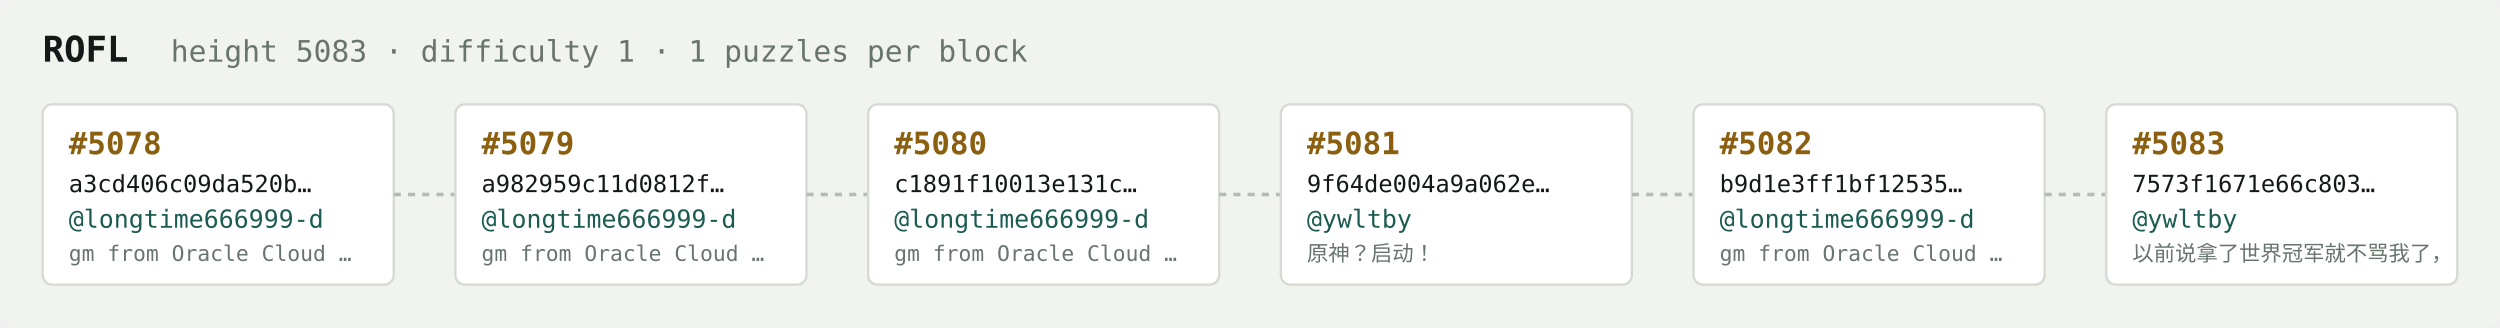
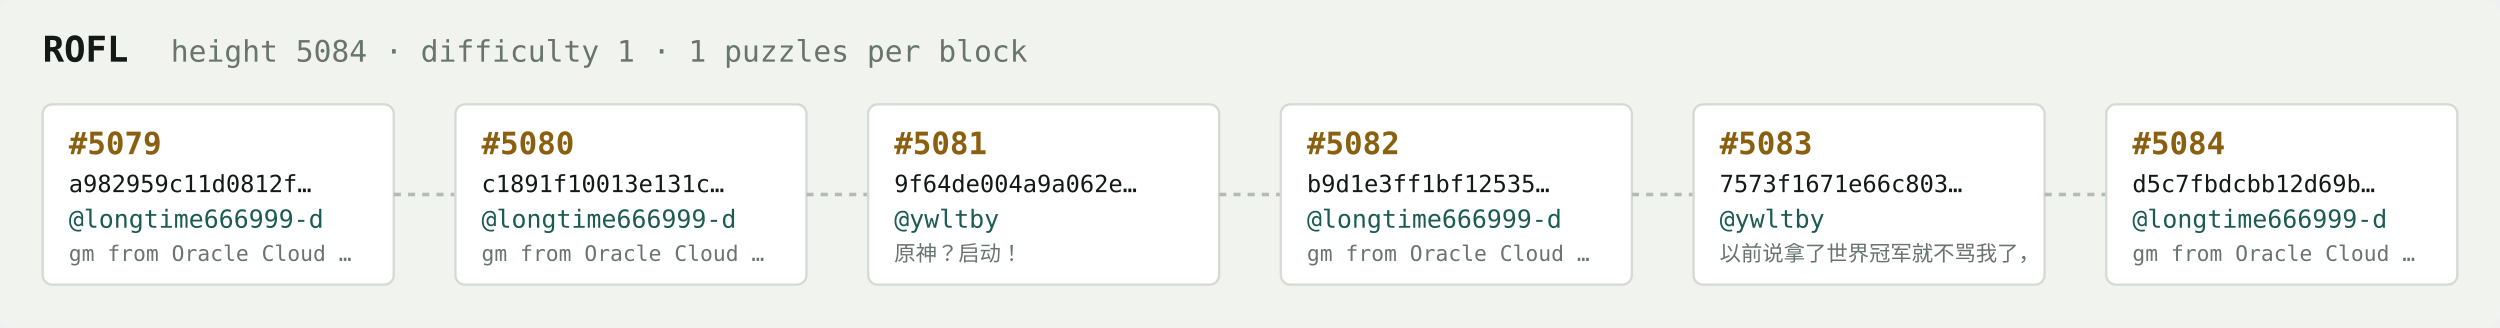
<svg xmlns="http://www.w3.org/2000/svg" width="1054" height="138" viewBox="0 0 1054 138" font-family="ui-monospace,SFMono-Regular,Menlo,monospace">
  <rect fill="#f1f3ef" width="1054" height="138" rx="6" />
  <text x="18" y="26" fill="#121916" font-size="15" font-weight="700">ROFL</text>
-   <text x="72" y="26" fill="#68746e" font-size="12.5">height 5083 · difficulty 1 · 1 puzzles per block</text>
+   <text x="72" y="26" fill="#68746e" font-size="12.5">height 5084 · difficulty 1 · 1 puzzles per block</text>
  <rect x="18" y="44" width="148" height="76" rx="4" fill="#ffffff" stroke="#d5dbd2" stroke-width="1" />
-   <text x="29" y="65" fill="#8a5f10" font-size="13" font-weight="700">#5078</text>
-   <text x="29" y="81" fill="#121916" font-size="10">a3cd406c09da520b…</text>
+   <text x="29" y="65" fill="#8a5f10" font-size="13" font-weight="700">#5079</text>
+   <text x="29" y="81" fill="#121916" font-size="10">a982959c11d0812f…</text>
  <text x="29" y="96" fill="#1c5b52" font-size="10.5">@longtime666999-d</text>
  <text x="29" y="110" fill="#68746e" font-size="9">gm from Oracle Cloud …</text>
  <line x1="166" y1="82.0" x2="192" y2="82.0" stroke="#b3bcb4" stroke-width="1.5" stroke-dasharray="3 3" />
  <rect x="192" y="44" width="148" height="76" rx="4" fill="#ffffff" stroke="#d5dbd2" stroke-width="1" />
-   <text x="203" y="65" fill="#8a5f10" font-size="13" font-weight="700">#5079</text>
-   <text x="203" y="81" fill="#121916" font-size="10">a982959c11d0812f…</text>
+   <text x="203" y="65" fill="#8a5f10" font-size="13" font-weight="700">#5080</text>
+   <text x="203" y="81" fill="#121916" font-size="10">c1891f10013e131c…</text>
  <text x="203" y="96" fill="#1c5b52" font-size="10.5">@longtime666999-d</text>
  <text x="203" y="110" fill="#68746e" font-size="9">gm from Oracle Cloud …</text>
  <line x1="340" y1="82.0" x2="366" y2="82.0" stroke="#b3bcb4" stroke-width="1.5" stroke-dasharray="3 3" />
  <rect x="366" y="44" width="148" height="76" rx="4" fill="#ffffff" stroke="#d5dbd2" stroke-width="1" />
-   <text x="377" y="65" fill="#8a5f10" font-size="13" font-weight="700">#5080</text>
-   <text x="377" y="81" fill="#121916" font-size="10">c1891f10013e131c…</text>
-   <text x="377" y="96" fill="#1c5b52" font-size="10.5">@longtime666999-d</text>
-   <text x="377" y="110" fill="#68746e" font-size="9">gm from Oracle Cloud …</text>
+   <text x="377" y="65" fill="#8a5f10" font-size="13" font-weight="700">#5081</text>
+   <text x="377" y="81" fill="#121916" font-size="10">9f64de004a9a062e…</text>
+   <text x="377" y="96" fill="#1c5b52" font-size="10.5">@ywltby</text>
+   <text x="377" y="110" fill="#68746e" font-size="9">原神？启动！</text>
  <line x1="514" y1="82.0" x2="540" y2="82.0" stroke="#b3bcb4" stroke-width="1.5" stroke-dasharray="3 3" />
  <rect x="540" y="44" width="148" height="76" rx="4" fill="#ffffff" stroke="#d5dbd2" stroke-width="1" />
-   <text x="551" y="65" fill="#8a5f10" font-size="13" font-weight="700">#5081</text>
-   <text x="551" y="81" fill="#121916" font-size="10">9f64de004a9a062e…</text>
-   <text x="551" y="96" fill="#1c5b52" font-size="10.5">@ywltby</text>
-   <text x="551" y="110" fill="#68746e" font-size="9">原神？启动！</text>
+   <text x="551" y="65" fill="#8a5f10" font-size="13" font-weight="700">#5082</text>
+   <text x="551" y="81" fill="#121916" font-size="10">b9d1e3ff1bf12535…</text>
+   <text x="551" y="96" fill="#1c5b52" font-size="10.5">@longtime666999-d</text>
+   <text x="551" y="110" fill="#68746e" font-size="9">gm from Oracle Cloud …</text>
  <line x1="688" y1="82.0" x2="714" y2="82.0" stroke="#b3bcb4" stroke-width="1.5" stroke-dasharray="3 3" />
  <rect x="714" y="44" width="148" height="76" rx="4" fill="#ffffff" stroke="#d5dbd2" stroke-width="1" />
-   <text x="725" y="65" fill="#8a5f10" font-size="13" font-weight="700">#5082</text>
-   <text x="725" y="81" fill="#121916" font-size="10">b9d1e3ff1bf12535…</text>
-   <text x="725" y="96" fill="#1c5b52" font-size="10.5">@longtime666999-d</text>
-   <text x="725" y="110" fill="#68746e" font-size="9">gm from Oracle Cloud …</text>
+   <text x="725" y="65" fill="#8a5f10" font-size="13" font-weight="700">#5083</text>
+   <text x="725" y="81" fill="#121916" font-size="10">7573f1671e66c803…</text>
+   <text x="725" y="96" fill="#1c5b52" font-size="10.5">@ywltby</text>
+   <text x="725" y="110" fill="#68746e" font-size="9">以前说拿了世界冠军就不骂我了，</text>
  <line x1="862" y1="82.0" x2="888" y2="82.0" stroke="#b3bcb4" stroke-width="1.5" stroke-dasharray="3 3" />
  <rect x="888" y="44" width="148" height="76" rx="4" fill="#ffffff" stroke="#d5dbd2" stroke-width="1" />
-   <text x="899" y="65" fill="#8a5f10" font-size="13" font-weight="700">#5083</text>
-   <text x="899" y="81" fill="#121916" font-size="10">7573f1671e66c803…</text>
-   <text x="899" y="96" fill="#1c5b52" font-size="10.5">@ywltby</text>
-   <text x="899" y="110" fill="#68746e" font-size="9">以前说拿了世界冠军就不骂我了，</text>
+   <text x="899" y="65" fill="#8a5f10" font-size="13" font-weight="700">#5084</text>
+   <text x="899" y="81" fill="#121916" font-size="10">d5c7fbdcbb12d69b…</text>
+   <text x="899" y="96" fill="#1c5b52" font-size="10.5">@longtime666999-d</text>
+   <text x="899" y="110" fill="#68746e" font-size="9">gm from Oracle Cloud …</text>
</svg>
